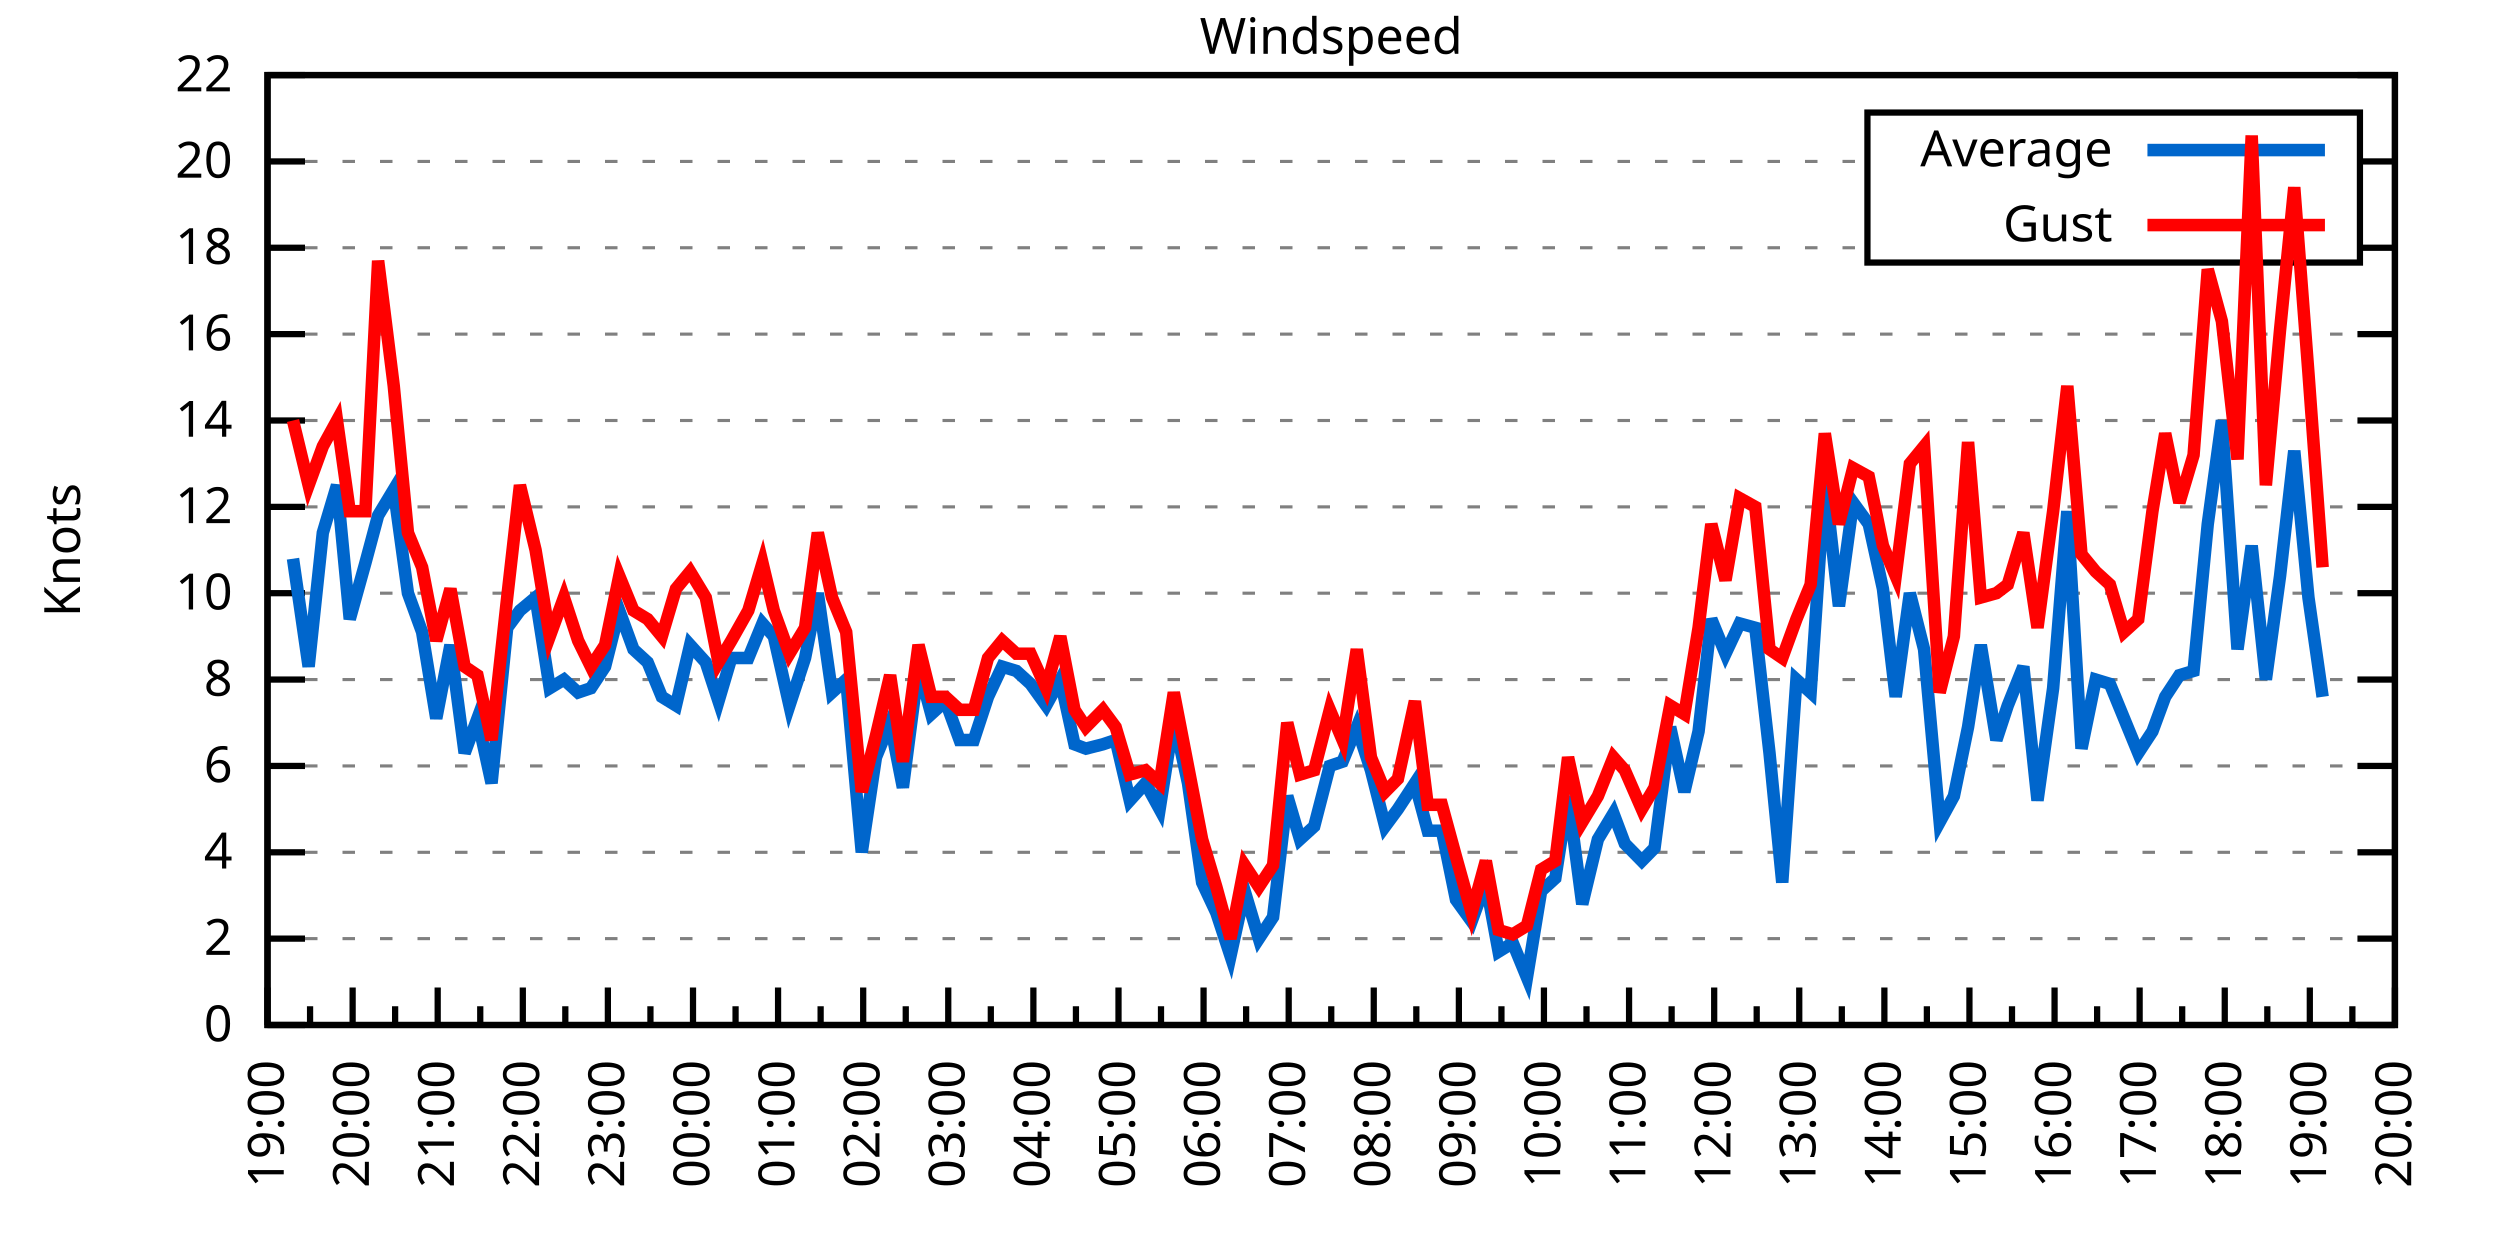
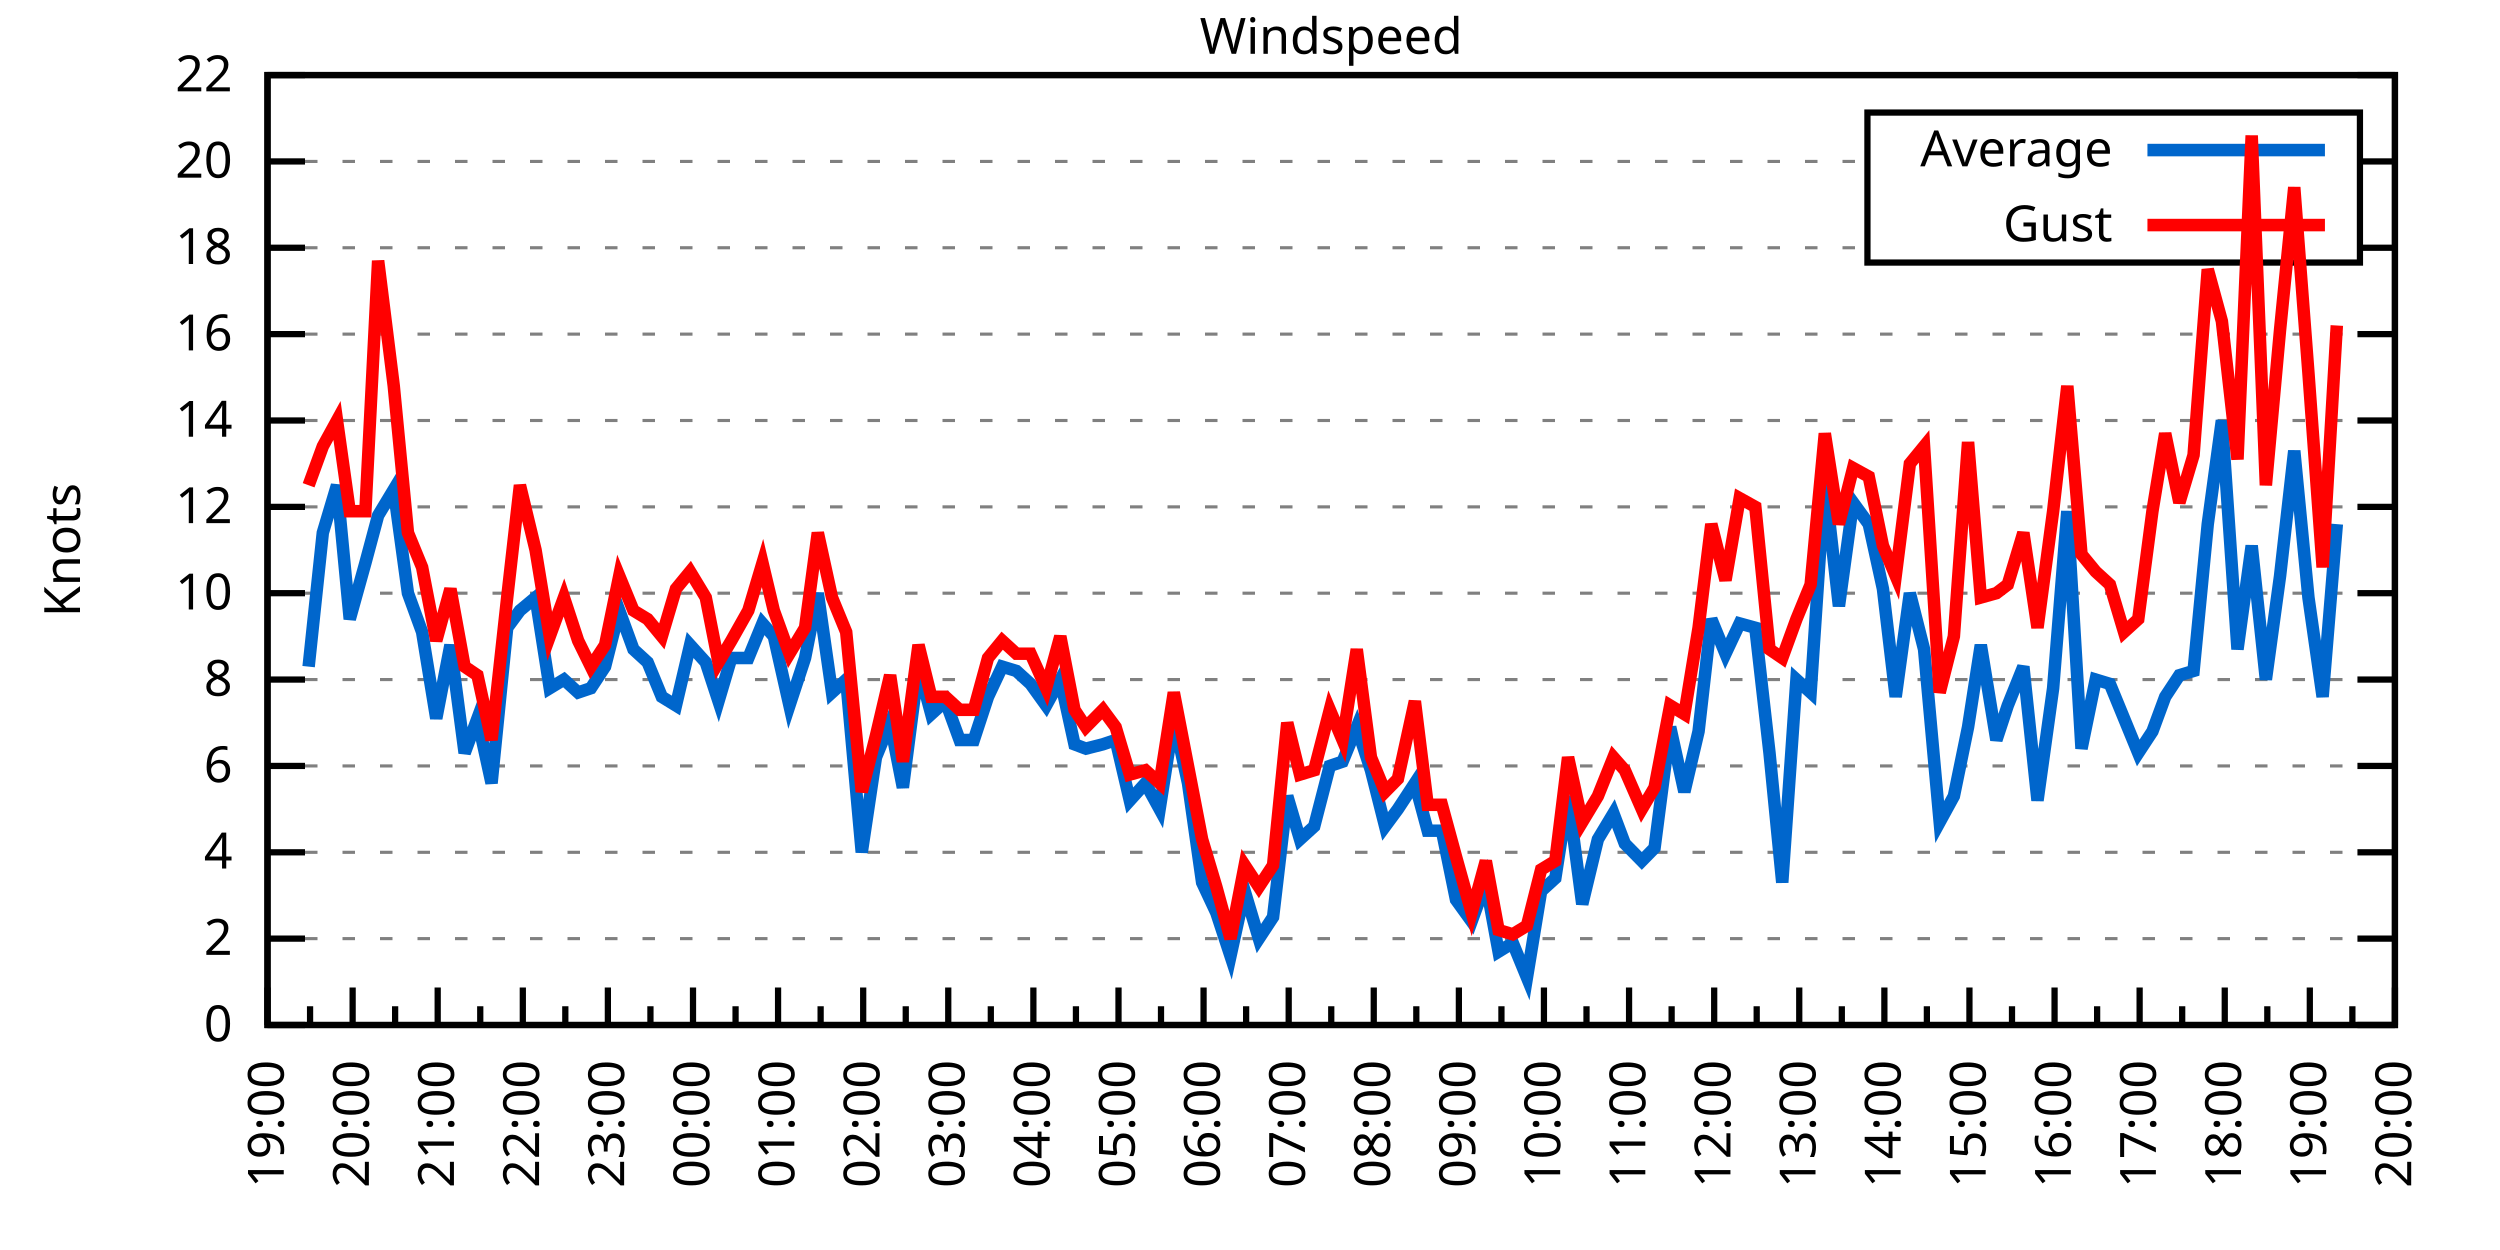
<svg xmlns="http://www.w3.org/2000/svg" xmlns:xlink="http://www.w3.org/1999/xlink" width="400" height="200" viewBox="0 0 400 200">
  <g id="gnuplot_canvas">
    <rect x="0" y="0" width="400" height="200" fill="none" />
    <defs>
      <circle id="gpDot" r="0.5" stroke-width="0.5" stroke="currentColor" />
      <path id="gpPt0" stroke-width="0.333" stroke="currentColor" d="M-1,0 h2 M0,-1 v2" />
      <path id="gpPt1" stroke-width="0.333" stroke="currentColor" d="M-1,-1 L1,1 M1,-1 L-1,1" />
      <path id="gpPt2" stroke-width="0.333" stroke="currentColor" d="M-1,0 L1,0 M0,-1 L0,1 M-1,-1 L1,1 M-1,1 L1,-1" />
      <rect id="gpPt3" stroke-width="0.333" stroke="currentColor" x="-1" y="-1" width="2" height="2" />
      <rect id="gpPt4" stroke-width="0.333" stroke="currentColor" fill="currentColor" x="-1" y="-1" width="2" height="2" />
      <circle id="gpPt5" stroke-width="0.333" stroke="currentColor" cx="0" cy="0" r="1" />
      <use xlink:href="#gpPt5" id="gpPt6" fill="currentColor" stroke="none" />
      <path id="gpPt7" stroke-width="0.333" stroke="currentColor" d="M0,-1.33 L-1.33,0.67 L1.33,0.67 z" />
      <use xlink:href="#gpPt7" id="gpPt8" fill="currentColor" stroke="none" />
      <use xlink:href="#gpPt7" id="gpPt9" stroke="currentColor" transform="rotate(180)" />
      <use xlink:href="#gpPt9" id="gpPt10" fill="currentColor" stroke="none" />
      <use xlink:href="#gpPt3" id="gpPt11" stroke="currentColor" transform="rotate(45)" />
      <use xlink:href="#gpPt11" id="gpPt12" fill="currentColor" stroke="none" />
      <path id="gpPt13" stroke-width="0.333" stroke="currentColor" d="M0,1.330 L1.265,0.411 L0.782,-1.067 L-0.782,-1.076 L-1.265,0.411 z" />
      <use xlink:href="#gpPt13" id="gpPt14" fill="currentColor" stroke="none" />
      <filter id="textbox" filterUnits="objectBoundingBox" x="0" y="0" height="1" width="1">
        <feFlood flood-color="white" flood-opacity="1" result="bgnd" />
        <feComposite in="SourceGraphic" in2="bgnd" operator="atop" />
      </filter>
      <filter id="greybox" filterUnits="objectBoundingBox" x="0" y="0" height="1" width="1">
        <feFlood flood-color="lightgrey" flood-opacity="1" result="grey" />
        <feComposite in="SourceGraphic" in2="grey" operator="atop" />
      </filter>
    </defs>
    <g fill="none" color="white" stroke="currentColor" stroke-width="1.00" stroke-linecap="butt" stroke-linejoin="miter">
</g>
    <g fill="none" color="black" stroke="currentColor" stroke-width="1.00" stroke-linecap="butt" stroke-linejoin="miter">
      <g stroke="none" shape-rendering="crispEdges">
        <polygon fill="rgb(255, 255, 255)" points="42.80,164.00 383.18,164.00 383.18,12.02 42.80,12.02 " />
      </g>
    </g>
    <g fill="none" color="black" stroke="currentColor" stroke-width="1.00" stroke-linecap="butt" stroke-linejoin="miter">
</g>
    <g fill="none" color="black" stroke="black" stroke-width="0.50" stroke-linecap="butt" stroke-linejoin="miter">
</g>
    <g fill="none" color="gray" stroke="currentColor" stroke-width="0.50" stroke-linecap="butt" stroke-linejoin="miter">
      <path stroke="gray" stroke-dasharray="2,4" class="gridline" d="M42.80,164.00 L383.19,164.00  " />
    </g>
    <g fill="none" color="gray" stroke="gray" stroke-width="1.00" stroke-linecap="butt" stroke-linejoin="miter">
</g>
    <g fill="none" color="black" stroke="currentColor" stroke-width="1.00" stroke-linecap="butt" stroke-linejoin="miter">
      <path stroke="black" d="M42.80,164.00 L48.80,164.00 M383.19,164.00 L377.19,164.00  " />
      <g transform="translate(37.20,166.60)" stroke="none" fill="black" font-family="Sans" font-size="8.00" text-anchor="end">
        <text>
          <tspan font-family="Sans"> 0</tspan>
        </text>
      </g>
    </g>
    <g fill="none" color="black" stroke="currentColor" stroke-width="1.00" stroke-linecap="butt" stroke-linejoin="miter">
</g>
    <g fill="none" color="black" stroke="black" stroke-width="0.50" stroke-linecap="butt" stroke-linejoin="miter">
</g>
    <g fill="none" color="gray" stroke="currentColor" stroke-width="0.50" stroke-linecap="butt" stroke-linejoin="miter">
      <path stroke="gray" stroke-dasharray="2,4" class="gridline" d="M42.80,150.18 L383.19,150.18  " />
    </g>
    <g fill="none" color="gray" stroke="gray" stroke-width="1.00" stroke-linecap="butt" stroke-linejoin="miter">
</g>
    <g fill="none" color="black" stroke="currentColor" stroke-width="1.00" stroke-linecap="butt" stroke-linejoin="miter">
      <path stroke="black" d="M42.80,150.18 L48.80,150.18 M383.19,150.18 L377.19,150.18  " />
      <g transform="translate(37.20,152.78)" stroke="none" fill="black" font-family="Sans" font-size="8.00" text-anchor="end">
        <text>
          <tspan font-family="Sans"> 2</tspan>
        </text>
      </g>
    </g>
    <g fill="none" color="black" stroke="currentColor" stroke-width="1.00" stroke-linecap="butt" stroke-linejoin="miter">
</g>
    <g fill="none" color="black" stroke="black" stroke-width="0.50" stroke-linecap="butt" stroke-linejoin="miter">
</g>
    <g fill="none" color="gray" stroke="currentColor" stroke-width="0.50" stroke-linecap="butt" stroke-linejoin="miter">
      <path stroke="gray" stroke-dasharray="2,4" class="gridline" d="M42.80,136.37 L383.19,136.37  " />
    </g>
    <g fill="none" color="gray" stroke="gray" stroke-width="1.00" stroke-linecap="butt" stroke-linejoin="miter">
</g>
    <g fill="none" color="black" stroke="currentColor" stroke-width="1.00" stroke-linecap="butt" stroke-linejoin="miter">
      <path stroke="black" d="M42.80,136.37 L48.80,136.37 M383.19,136.37 L377.19,136.37  " />
      <g transform="translate(37.20,138.97)" stroke="none" fill="black" font-family="Sans" font-size="8.00" text-anchor="end">
        <text>
          <tspan font-family="Sans"> 4</tspan>
        </text>
      </g>
    </g>
    <g fill="none" color="black" stroke="currentColor" stroke-width="1.00" stroke-linecap="butt" stroke-linejoin="miter">
</g>
    <g fill="none" color="black" stroke="black" stroke-width="0.50" stroke-linecap="butt" stroke-linejoin="miter">
</g>
    <g fill="none" color="gray" stroke="currentColor" stroke-width="0.50" stroke-linecap="butt" stroke-linejoin="miter">
      <path stroke="gray" stroke-dasharray="2,4" class="gridline" d="M42.80,122.55 L383.19,122.55  " />
    </g>
    <g fill="none" color="gray" stroke="gray" stroke-width="1.00" stroke-linecap="butt" stroke-linejoin="miter">
</g>
    <g fill="none" color="black" stroke="currentColor" stroke-width="1.00" stroke-linecap="butt" stroke-linejoin="miter">
      <path stroke="black" d="M42.80,122.55 L48.80,122.55 M383.19,122.55 L377.19,122.55  " />
      <g transform="translate(37.20,125.15)" stroke="none" fill="black" font-family="Sans" font-size="8.00" text-anchor="end">
        <text>
          <tspan font-family="Sans"> 6</tspan>
        </text>
      </g>
    </g>
    <g fill="none" color="black" stroke="currentColor" stroke-width="1.00" stroke-linecap="butt" stroke-linejoin="miter">
</g>
    <g fill="none" color="black" stroke="black" stroke-width="0.50" stroke-linecap="butt" stroke-linejoin="miter">
</g>
    <g fill="none" color="gray" stroke="currentColor" stroke-width="0.50" stroke-linecap="butt" stroke-linejoin="miter">
      <path stroke="gray" stroke-dasharray="2,4" class="gridline" d="M42.80,108.73 L383.19,108.73  " />
    </g>
    <g fill="none" color="gray" stroke="gray" stroke-width="1.00" stroke-linecap="butt" stroke-linejoin="miter">
</g>
    <g fill="none" color="black" stroke="currentColor" stroke-width="1.00" stroke-linecap="butt" stroke-linejoin="miter">
      <path stroke="black" d="M42.80,108.73 L48.80,108.73 M383.19,108.73 L377.19,108.73  " />
      <g transform="translate(37.20,111.33)" stroke="none" fill="black" font-family="Sans" font-size="8.00" text-anchor="end">
        <text>
          <tspan font-family="Sans"> 8</tspan>
        </text>
      </g>
    </g>
    <g fill="none" color="black" stroke="currentColor" stroke-width="1.00" stroke-linecap="butt" stroke-linejoin="miter">
</g>
    <g fill="none" color="black" stroke="black" stroke-width="0.50" stroke-linecap="butt" stroke-linejoin="miter">
</g>
    <g fill="none" color="gray" stroke="currentColor" stroke-width="0.50" stroke-linecap="butt" stroke-linejoin="miter">
      <path stroke="gray" stroke-dasharray="2,4" class="gridline" d="M42.80,94.91 L383.19,94.91  " />
    </g>
    <g fill="none" color="gray" stroke="gray" stroke-width="1.00" stroke-linecap="butt" stroke-linejoin="miter">
</g>
    <g fill="none" color="black" stroke="currentColor" stroke-width="1.00" stroke-linecap="butt" stroke-linejoin="miter">
      <path stroke="black" d="M42.80,94.91 L48.80,94.91 M383.19,94.91 L377.19,94.91  " />
      <g transform="translate(37.20,97.51)" stroke="none" fill="black" font-family="Sans" font-size="8.00" text-anchor="end">
        <text>
          <tspan font-family="Sans"> 10</tspan>
        </text>
      </g>
    </g>
    <g fill="none" color="black" stroke="currentColor" stroke-width="1.00" stroke-linecap="butt" stroke-linejoin="miter">
</g>
    <g fill="none" color="black" stroke="black" stroke-width="0.50" stroke-linecap="butt" stroke-linejoin="miter">
</g>
    <g fill="none" color="gray" stroke="currentColor" stroke-width="0.50" stroke-linecap="butt" stroke-linejoin="miter">
      <path stroke="gray" stroke-dasharray="2,4" class="gridline" d="M42.80,81.10 L383.19,81.10  " />
    </g>
    <g fill="none" color="gray" stroke="gray" stroke-width="1.00" stroke-linecap="butt" stroke-linejoin="miter">
</g>
    <g fill="none" color="black" stroke="currentColor" stroke-width="1.00" stroke-linecap="butt" stroke-linejoin="miter">
      <path stroke="black" d="M42.80,81.10 L48.80,81.10 M383.19,81.10 L377.19,81.10  " />
      <g transform="translate(37.20,83.70)" stroke="none" fill="black" font-family="Sans" font-size="8.00" text-anchor="end">
        <text>
          <tspan font-family="Sans"> 12</tspan>
        </text>
      </g>
    </g>
    <g fill="none" color="black" stroke="currentColor" stroke-width="1.00" stroke-linecap="butt" stroke-linejoin="miter">
</g>
    <g fill="none" color="black" stroke="black" stroke-width="0.50" stroke-linecap="butt" stroke-linejoin="miter">
</g>
    <g fill="none" color="gray" stroke="currentColor" stroke-width="0.50" stroke-linecap="butt" stroke-linejoin="miter">
      <path stroke="gray" stroke-dasharray="2,4" class="gridline" d="M42.80,67.28 L383.19,67.28  " />
    </g>
    <g fill="none" color="gray" stroke="gray" stroke-width="1.00" stroke-linecap="butt" stroke-linejoin="miter">
</g>
    <g fill="none" color="black" stroke="currentColor" stroke-width="1.00" stroke-linecap="butt" stroke-linejoin="miter">
      <path stroke="black" d="M42.80,67.28 L48.80,67.28 M383.19,67.28 L377.19,67.28  " />
      <g transform="translate(37.20,69.88)" stroke="none" fill="black" font-family="Sans" font-size="8.00" text-anchor="end">
        <text>
          <tspan font-family="Sans"> 14</tspan>
        </text>
      </g>
    </g>
    <g fill="none" color="black" stroke="currentColor" stroke-width="1.00" stroke-linecap="butt" stroke-linejoin="miter">
</g>
    <g fill="none" color="black" stroke="black" stroke-width="0.50" stroke-linecap="butt" stroke-linejoin="miter">
</g>
    <g fill="none" color="gray" stroke="currentColor" stroke-width="0.50" stroke-linecap="butt" stroke-linejoin="miter">
      <path stroke="gray" stroke-dasharray="2,4" class="gridline" d="M42.80,53.46 L383.19,53.46  " />
    </g>
    <g fill="none" color="gray" stroke="gray" stroke-width="1.00" stroke-linecap="butt" stroke-linejoin="miter">
</g>
    <g fill="none" color="black" stroke="currentColor" stroke-width="1.00" stroke-linecap="butt" stroke-linejoin="miter">
      <path stroke="black" d="M42.80,53.46 L48.80,53.46 M383.19,53.46 L377.19,53.46  " />
      <g transform="translate(37.20,56.06)" stroke="none" fill="black" font-family="Sans" font-size="8.00" text-anchor="end">
        <text>
          <tspan font-family="Sans"> 16</tspan>
        </text>
      </g>
    </g>
    <g fill="none" color="black" stroke="currentColor" stroke-width="1.00" stroke-linecap="butt" stroke-linejoin="miter">
</g>
    <g fill="none" color="black" stroke="black" stroke-width="0.50" stroke-linecap="butt" stroke-linejoin="miter">
</g>
    <g fill="none" color="gray" stroke="currentColor" stroke-width="0.50" stroke-linecap="butt" stroke-linejoin="miter">
      <path stroke="gray" stroke-dasharray="2,4" class="gridline" d="M42.80,39.64 L298.79,39.64 M377.59,39.64 L383.19,39.64  " />
    </g>
    <g fill="none" color="gray" stroke="gray" stroke-width="1.00" stroke-linecap="butt" stroke-linejoin="miter">
</g>
    <g fill="none" color="black" stroke="currentColor" stroke-width="1.00" stroke-linecap="butt" stroke-linejoin="miter">
      <path stroke="black" d="M42.80,39.64 L48.80,39.64 M383.19,39.64 L377.19,39.64  " />
      <g transform="translate(37.20,42.24)" stroke="none" fill="black" font-family="Sans" font-size="8.00" text-anchor="end">
        <text>
          <tspan font-family="Sans"> 18</tspan>
        </text>
      </g>
    </g>
    <g fill="none" color="black" stroke="currentColor" stroke-width="1.00" stroke-linecap="butt" stroke-linejoin="miter">
</g>
    <g fill="none" color="black" stroke="black" stroke-width="0.50" stroke-linecap="butt" stroke-linejoin="miter">
</g>
    <g fill="none" color="gray" stroke="currentColor" stroke-width="0.50" stroke-linecap="butt" stroke-linejoin="miter">
      <path stroke="gray" stroke-dasharray="2,4" class="gridline" d="M42.80,25.83 L298.79,25.83 M377.59,25.83 L383.19,25.83  " />
    </g>
    <g fill="none" color="gray" stroke="gray" stroke-width="1.00" stroke-linecap="butt" stroke-linejoin="miter">
</g>
    <g fill="none" color="black" stroke="currentColor" stroke-width="1.00" stroke-linecap="butt" stroke-linejoin="miter">
      <path stroke="black" d="M42.80,25.83 L48.80,25.83 M383.19,25.83 L377.19,25.83  " />
      <g transform="translate(37.20,28.43)" stroke="none" fill="black" font-family="Sans" font-size="8.00" text-anchor="end">
        <text>
          <tspan font-family="Sans"> 20</tspan>
        </text>
      </g>
    </g>
    <g fill="none" color="black" stroke="currentColor" stroke-width="1.00" stroke-linecap="butt" stroke-linejoin="miter">
</g>
    <g fill="none" color="black" stroke="black" stroke-width="0.50" stroke-linecap="butt" stroke-linejoin="miter">
</g>
    <g fill="none" color="gray" stroke="currentColor" stroke-width="0.50" stroke-linecap="butt" stroke-linejoin="miter">
      <path stroke="gray" stroke-dasharray="2,4" class="gridline" d="M42.80,12.01 L383.19,12.01  " />
    </g>
    <g fill="none" color="gray" stroke="gray" stroke-width="1.00" stroke-linecap="butt" stroke-linejoin="miter">
</g>
    <g fill="none" color="black" stroke="currentColor" stroke-width="1.00" stroke-linecap="butt" stroke-linejoin="miter">
      <path stroke="black" d="M42.80,12.01 L48.80,12.01 M383.19,12.01 L377.19,12.01  " />
      <g transform="translate(37.20,14.61)" stroke="none" fill="black" font-family="Sans" font-size="8.00" text-anchor="end">
        <text>
          <tspan font-family="Sans"> 22</tspan>
        </text>
      </g>
    </g>
    <g fill="none" color="black" stroke="currentColor" stroke-width="1.00" stroke-linecap="butt" stroke-linejoin="miter">
      <path stroke="black" d="M42.80,164.00 L42.80,158.00  " />
      <g transform="translate(45.40,169.60) rotate(270)" stroke="none" fill="black" font-family="Sans" font-size="8.00" text-anchor="end">
        <text>
          <tspan font-family="Sans">19:00</tspan>
        </text>
      </g>
    </g>
    <g fill="none" color="black" stroke="currentColor" stroke-width="1.00" stroke-linecap="butt" stroke-linejoin="miter">
      <path stroke="black" d="M49.61,164.00 L49.61,161.00 M56.42,164.00 L56.42,158.00  " />
      <g transform="translate(59.02,169.60) rotate(270)" stroke="none" fill="black" font-family="Sans" font-size="8.00" text-anchor="end">
        <text>
          <tspan font-family="Sans">20:00</tspan>
        </text>
      </g>
    </g>
    <g fill="none" color="black" stroke="currentColor" stroke-width="1.00" stroke-linecap="butt" stroke-linejoin="miter">
      <path stroke="black" d="M63.22,164.00 L63.22,161.00 M70.03,164.00 L70.03,158.00  " />
      <g transform="translate(72.63,169.60) rotate(270)" stroke="none" fill="black" font-family="Sans" font-size="8.00" text-anchor="end">
        <text>
          <tspan font-family="Sans">21:00</tspan>
        </text>
      </g>
    </g>
    <g fill="none" color="black" stroke="currentColor" stroke-width="1.00" stroke-linecap="butt" stroke-linejoin="miter">
      <path stroke="black" d="M76.84,164.00 L76.84,161.00 M83.65,164.00 L83.65,158.00  " />
      <g transform="translate(86.25,169.60) rotate(270)" stroke="none" fill="black" font-family="Sans" font-size="8.00" text-anchor="end">
        <text>
          <tspan font-family="Sans">22:00</tspan>
        </text>
      </g>
    </g>
    <g fill="none" color="black" stroke="currentColor" stroke-width="1.00" stroke-linecap="butt" stroke-linejoin="miter">
      <path stroke="black" d="M90.45,164.00 L90.45,161.00 M97.26,164.00 L97.26,158.00  " />
      <g transform="translate(99.86,169.60) rotate(270)" stroke="none" fill="black" font-family="Sans" font-size="8.00" text-anchor="end">
        <text>
          <tspan font-family="Sans">23:00</tspan>
        </text>
      </g>
    </g>
    <g fill="none" color="black" stroke="currentColor" stroke-width="1.00" stroke-linecap="butt" stroke-linejoin="miter">
      <path stroke="black" d="M104.07,164.00 L104.07,161.00 M110.88,164.00 L110.88,158.00  " />
      <g transform="translate(113.48,169.60) rotate(270)" stroke="none" fill="black" font-family="Sans" font-size="8.00" text-anchor="end">
        <text>
          <tspan font-family="Sans">00:00</tspan>
        </text>
      </g>
    </g>
    <g fill="none" color="black" stroke="currentColor" stroke-width="1.00" stroke-linecap="butt" stroke-linejoin="miter">
      <path stroke="black" d="M117.69,164.00 L117.69,161.00 M124.49,164.00 L124.49,158.00  " />
      <g transform="translate(127.09,169.60) rotate(270)" stroke="none" fill="black" font-family="Sans" font-size="8.00" text-anchor="end">
        <text>
          <tspan font-family="Sans">01:00</tspan>
        </text>
      </g>
    </g>
    <g fill="none" color="black" stroke="currentColor" stroke-width="1.00" stroke-linecap="butt" stroke-linejoin="miter">
      <path stroke="black" d="M131.30,164.00 L131.30,161.00 M138.11,164.00 L138.11,158.00  " />
      <g transform="translate(140.71,169.60) rotate(270)" stroke="none" fill="black" font-family="Sans" font-size="8.00" text-anchor="end">
        <text>
          <tspan font-family="Sans">02:00</tspan>
        </text>
      </g>
    </g>
    <g fill="none" color="black" stroke="currentColor" stroke-width="1.00" stroke-linecap="butt" stroke-linejoin="miter">
      <path stroke="black" d="M144.92,164.00 L144.92,161.00 M151.72,164.00 L151.72,158.00  " />
      <g transform="translate(154.32,169.60) rotate(270)" stroke="none" fill="black" font-family="Sans" font-size="8.00" text-anchor="end">
        <text>
          <tspan font-family="Sans">03:00</tspan>
        </text>
      </g>
    </g>
    <g fill="none" color="black" stroke="currentColor" stroke-width="1.00" stroke-linecap="butt" stroke-linejoin="miter">
      <path stroke="black" d="M158.53,164.00 L158.53,161.00 M165.34,164.00 L165.34,158.00  " />
      <g transform="translate(167.94,169.60) rotate(270)" stroke="none" fill="black" font-family="Sans" font-size="8.00" text-anchor="end">
        <text>
          <tspan font-family="Sans">04:00</tspan>
        </text>
      </g>
    </g>
    <g fill="none" color="black" stroke="currentColor" stroke-width="1.00" stroke-linecap="butt" stroke-linejoin="miter">
      <path stroke="black" d="M172.15,164.00 L172.15,161.00 M178.96,164.00 L178.96,158.00  " />
      <g transform="translate(181.56,169.60) rotate(270)" stroke="none" fill="black" font-family="Sans" font-size="8.00" text-anchor="end">
        <text>
          <tspan font-family="Sans">05:00</tspan>
        </text>
      </g>
    </g>
    <g fill="none" color="black" stroke="currentColor" stroke-width="1.00" stroke-linecap="butt" stroke-linejoin="miter">
      <path stroke="black" d="M185.76,164.00 L185.76,161.00 M192.57,164.00 L192.57,158.00  " />
      <g transform="translate(195.17,169.60) rotate(270)" stroke="none" fill="black" font-family="Sans" font-size="8.00" text-anchor="end">
        <text>
          <tspan font-family="Sans">06:00</tspan>
        </text>
      </g>
    </g>
    <g fill="none" color="black" stroke="currentColor" stroke-width="1.00" stroke-linecap="butt" stroke-linejoin="miter">
      <path stroke="black" d="M199.38,164.00 L199.38,161.00 M206.19,164.00 L206.19,158.00  " />
      <g transform="translate(208.79,169.60) rotate(270)" stroke="none" fill="black" font-family="Sans" font-size="8.00" text-anchor="end">
        <text>
          <tspan font-family="Sans">07:00</tspan>
        </text>
      </g>
    </g>
    <g fill="none" color="black" stroke="currentColor" stroke-width="1.00" stroke-linecap="butt" stroke-linejoin="miter">
      <path stroke="black" d="M213.00,164.00 L213.00,161.00 M219.80,164.00 L219.80,158.00  " />
      <g transform="translate(222.40,169.60) rotate(270)" stroke="none" fill="black" font-family="Sans" font-size="8.00" text-anchor="end">
        <text>
          <tspan font-family="Sans">08:00</tspan>
        </text>
      </g>
    </g>
    <g fill="none" color="black" stroke="currentColor" stroke-width="1.00" stroke-linecap="butt" stroke-linejoin="miter">
      <path stroke="black" d="M226.61,164.00 L226.61,161.00 M233.42,164.00 L233.42,158.00  " />
      <g transform="translate(236.02,169.60) rotate(270)" stroke="none" fill="black" font-family="Sans" font-size="8.00" text-anchor="end">
        <text>
          <tspan font-family="Sans">09:00</tspan>
        </text>
      </g>
    </g>
    <g fill="none" color="black" stroke="currentColor" stroke-width="1.00" stroke-linecap="butt" stroke-linejoin="miter">
      <path stroke="black" d="M240.23,164.00 L240.23,161.00 M247.03,164.00 L247.03,158.00  " />
      <g transform="translate(249.63,169.60) rotate(270)" stroke="none" fill="black" font-family="Sans" font-size="8.00" text-anchor="end">
        <text>
          <tspan font-family="Sans">10:00</tspan>
        </text>
      </g>
    </g>
    <g fill="none" color="black" stroke="currentColor" stroke-width="1.00" stroke-linecap="butt" stroke-linejoin="miter">
      <path stroke="black" d="M253.84,164.00 L253.84,161.00 M260.65,164.00 L260.65,158.00  " />
      <g transform="translate(263.25,169.60) rotate(270)" stroke="none" fill="black" font-family="Sans" font-size="8.00" text-anchor="end">
        <text>
          <tspan font-family="Sans">11:00</tspan>
        </text>
      </g>
    </g>
    <g fill="none" color="black" stroke="currentColor" stroke-width="1.00" stroke-linecap="butt" stroke-linejoin="miter">
      <path stroke="black" d="M267.46,164.00 L267.46,161.00 M274.27,164.00 L274.27,158.00  " />
      <g transform="translate(276.87,169.60) rotate(270)" stroke="none" fill="black" font-family="Sans" font-size="8.00" text-anchor="end">
        <text>
          <tspan font-family="Sans">12:00</tspan>
        </text>
      </g>
    </g>
    <g fill="none" color="black" stroke="currentColor" stroke-width="1.00" stroke-linecap="butt" stroke-linejoin="miter">
      <path stroke="black" d="M281.07,164.00 L281.07,161.00 M287.88,164.00 L287.88,158.00  " />
      <g transform="translate(290.48,169.60) rotate(270)" stroke="none" fill="black" font-family="Sans" font-size="8.00" text-anchor="end">
        <text>
          <tspan font-family="Sans">13:00</tspan>
        </text>
      </g>
    </g>
    <g fill="none" color="black" stroke="currentColor" stroke-width="1.00" stroke-linecap="butt" stroke-linejoin="miter">
      <path stroke="black" d="M294.69,164.00 L294.69,161.00 M301.50,164.00 L301.50,158.00  " />
      <g transform="translate(304.10,169.60) rotate(270)" stroke="none" fill="black" font-family="Sans" font-size="8.00" text-anchor="end">
        <text>
          <tspan font-family="Sans">14:00</tspan>
        </text>
      </g>
    </g>
    <g fill="none" color="black" stroke="currentColor" stroke-width="1.00" stroke-linecap="butt" stroke-linejoin="miter">
      <path stroke="black" d="M308.30,164.00 L308.30,161.00 M315.11,164.00 L315.11,158.00  " />
      <g transform="translate(317.71,169.60) rotate(270)" stroke="none" fill="black" font-family="Sans" font-size="8.00" text-anchor="end">
        <text>
          <tspan font-family="Sans">15:00</tspan>
        </text>
      </g>
    </g>
    <g fill="none" color="black" stroke="currentColor" stroke-width="1.00" stroke-linecap="butt" stroke-linejoin="miter">
      <path stroke="black" d="M321.92,164.00 L321.92,161.00 M328.73,164.00 L328.73,158.00  " />
      <g transform="translate(331.33,169.60) rotate(270)" stroke="none" fill="black" font-family="Sans" font-size="8.00" text-anchor="end">
        <text>
          <tspan font-family="Sans">16:00</tspan>
        </text>
      </g>
    </g>
    <g fill="none" color="black" stroke="currentColor" stroke-width="1.00" stroke-linecap="butt" stroke-linejoin="miter">
      <path stroke="black" d="M335.54,164.00 L335.54,161.00 M342.34,164.00 L342.34,158.00  " />
      <g transform="translate(344.94,169.60) rotate(270)" stroke="none" fill="black" font-family="Sans" font-size="8.00" text-anchor="end">
        <text>
          <tspan font-family="Sans">17:00</tspan>
        </text>
      </g>
    </g>
    <g fill="none" color="black" stroke="currentColor" stroke-width="1.00" stroke-linecap="butt" stroke-linejoin="miter">
      <path stroke="black" d="M349.15,164.00 L349.15,161.00 M355.96,164.00 L355.96,158.00  " />
      <g transform="translate(358.56,169.60) rotate(270)" stroke="none" fill="black" font-family="Sans" font-size="8.00" text-anchor="end">
        <text>
          <tspan font-family="Sans">18:00</tspan>
        </text>
      </g>
    </g>
    <g fill="none" color="black" stroke="currentColor" stroke-width="1.00" stroke-linecap="butt" stroke-linejoin="miter">
      <path stroke="black" d="M362.77,164.00 L362.77,161.00 M369.57,164.00 L369.57,158.00  " />
      <g transform="translate(372.17,169.60) rotate(270)" stroke="none" fill="black" font-family="Sans" font-size="8.00" text-anchor="end">
        <text>
          <tspan font-family="Sans">19:00</tspan>
        </text>
      </g>
    </g>
    <g fill="none" color="black" stroke="currentColor" stroke-width="1.00" stroke-linecap="butt" stroke-linejoin="miter">
      <path stroke="black" d="M376.38,164.00 L376.38,161.00 M383.19,164.00 L383.19,158.00  " />
      <g transform="translate(385.79,169.60) rotate(270)" stroke="none" fill="black" font-family="Sans" font-size="8.00" text-anchor="end">
        <text>
          <tspan font-family="Sans">20:00</tspan>
        </text>
      </g>
    </g>
    <g fill="none" color="black" stroke="currentColor" stroke-width="1.00" stroke-linecap="butt" stroke-linejoin="miter">
</g>
    <g fill="none" color="black" stroke="currentColor" stroke-width="1.00" stroke-linecap="butt" stroke-linejoin="miter">
      <path stroke="black" d="M42.80,12.01 L42.80,164.00 L383.19,164.00 L383.19,12.01 L42.80,12.01 Z  " />
    </g>
    <g fill="none" color="black" stroke="currentColor" stroke-width="1.00" stroke-linecap="butt" stroke-linejoin="miter">
      <g transform="translate(12.80,88.01) rotate(270)" stroke="none" fill="black" font-family="Sans" font-size="8.00" text-anchor="middle">
        <text>
          <tspan font-family="Sans">Knots</tspan>
        </text>
      </g>
    </g>
    <g fill="none" color="black" stroke="currentColor" stroke-width="1.00" stroke-linecap="butt" stroke-linejoin="miter">
</g>
    <g fill="none" color="black" stroke="currentColor" stroke-width="1.00" stroke-linecap="butt" stroke-linejoin="miter">
      <path stroke="black" d="M298.79,42.01 L298.79,18.01 L377.59,18.01 L377.59,42.01 L298.79,42.01 Z  " />
    </g>
    <g id="Windspeed_plot_1">
      <g fill="none" color="white" stroke="black" stroke-width="2.00" stroke-linecap="butt" stroke-linejoin="miter">
</g>
      <g fill="none" color="black" stroke="currentColor" stroke-width="2.00" stroke-linecap="butt" stroke-linejoin="miter">
        <g transform="translate(337.99,26.61)" stroke="none" fill="black" font-family="Sans" font-size="8.00" text-anchor="end">
          <text>
            <tspan font-family="Sans">Average</tspan>
          </text>
        </g>
      </g>
      <g fill="none" color="black" stroke="currentColor" stroke-width="2.00" stroke-linecap="butt" stroke-linejoin="miter">
-         <path stroke="rgb(  0, 102, 204)" d="M343.59,24.01 L371.99,24.01 M46.88,89.39 L49.38,106.66 L51.65,85.24 L53.92,77.64 L55.96,99.06 L58.46,90.08   L60.50,82.48 L63.00,78.33 L65.27,94.91 L67.54,101.13 L69.80,114.95 L72.07,103.20 L74.34,120.48 L76.39,114.95   L78.65,125.31 L81.15,100.44 L83.19,97.68 L85.69,95.60 L87.96,110.11 L90.23,108.73 L92.50,110.80 L94.54,110.11   L96.81,106.66 L99.08,97.68 L101.35,103.89 L103.62,105.97 L105.89,111.49 L108.15,112.88 L110.42,103.20 L112.92,105.97   L114.96,112.19 L117.01,105.28 L119.73,105.28 L122.00,99.75 L123.81,101.82 L126.31,112.88 L128.81,105.28 L130.85,94.91   L133.12,110.80 L135.39,108.73 L137.88,136.37 L140.15,121.17 L142.42,115.64 L144.46,126.00 L146.96,106.66 L149.00,114.26   L151.27,112.19 L153.54,118.40 L155.81,118.40 L158.08,111.49 L160.35,106.66 L162.62,107.35 L164.89,109.42 L167.38,112.88   L169.65,108.73 L171.92,119.09 L173.74,119.78 L176.46,119.09 L178.50,118.40 L180.77,128.08 L183.27,125.31 L185.54,129.46   L187.81,114.95 L190.08,125.31 L192.34,141.20 L194.61,146.04 L196.88,152.95 L199.15,142.58 L201.42,150.18 L203.69,146.73   L205.96,127.38 L208.00,134.29 L210.27,132.22 L212.77,122.55 L214.81,121.86 L217.08,116.33 L219.35,123.24 L221.62,132.22   L223.66,129.46 L226.38,125.31 L228.43,132.91 L230.70,132.91 L232.96,143.96 L235.46,147.42 L237.73,141.20 L239.77,152.26   L242.04,150.87 L244.31,156.40 L246.58,142.58 L248.85,140.51 L250.89,127.38 L253.16,144.66 L255.66,134.29 L258.15,130.15   L259.97,134.98 L262.69,137.75 L264.73,135.67 L267.23,116.33 L269.50,126.69 L271.77,117.02 L273.81,99.06 L276.08,104.59   L278.35,99.75 L280.85,100.44 L283.12,120.48 L285.16,141.20 L287.43,108.73 L289.70,110.80 L291.97,76.95 L294.23,96.99   L296.50,80.41 L299.00,83.86 L301.27,94.22 L303.31,111.49 L305.58,94.91 L307.85,103.89 L310.35,131.53 L312.62,127.38   L314.89,116.33 L316.93,103.20 L319.42,118.40 L321.24,112.88 L323.74,106.66 L326.00,128.08 L328.50,110.11 L330.77,81.79   L333.04,119.78 L335.31,108.73 L337.58,109.42 L339.85,114.95 L342.12,120.48 L344.39,117.02 L346.43,111.49 L348.70,108.04   L350.97,107.35 L353.24,83.86 L355.50,67.28 L358.00,103.89 L360.27,87.31 L362.54,108.73 L364.81,92.15 L367.08,72.12   L369.35,95.60 L371.62,111.49  " />
+         <path stroke="rgb(  0, 102, 204)" d="M343.59,24.01 L371.99,24.01 M49.38,106.66 L51.65,85.24 L53.92,77.64 L55.96,99.06 L58.46,90.08 L60.50,82.48   L63.00,78.33 L65.27,94.91 L67.54,101.13 L69.80,114.95 L72.07,103.20 L74.34,120.48 L76.39,114.95 L78.65,125.31   L81.15,100.44 L83.19,97.68 L85.69,95.60 L87.96,110.11 L90.23,108.73 L92.50,110.80 L94.54,110.11 L96.81,106.66   L99.08,97.68 L101.35,103.89 L103.62,105.97 L105.89,111.49 L108.15,112.88 L110.42,103.20 L112.92,105.97 L114.96,112.19   L117.01,105.28 L119.73,105.28 L122.00,99.75 L123.81,101.82 L126.31,112.88 L128.81,105.28 L130.85,94.91 L133.12,110.80   L135.39,108.73 L137.88,136.37 L140.15,121.17 L142.42,115.64 L144.46,126.00 L146.96,106.66 L149.00,114.26 L151.27,112.19   L153.54,118.40 L155.81,118.40 L158.08,111.49 L160.35,106.66 L162.62,107.35 L164.89,109.42 L167.38,112.88 L169.65,108.73   L171.92,119.09 L173.74,119.78 L176.46,119.09 L178.50,118.40 L180.77,128.08 L183.27,125.31 L185.54,129.46 L187.81,114.95   L190.08,125.31 L192.34,141.20 L194.61,146.04 L196.88,152.95 L199.15,142.58 L201.42,150.18 L203.69,146.73 L205.96,127.38   L208.00,134.29 L210.27,132.22 L212.77,122.55 L214.81,121.86 L217.08,116.33 L219.35,123.24 L221.62,132.22 L223.66,129.46   L226.38,125.31 L228.43,132.91 L230.70,132.91 L232.96,143.96 L235.46,147.42 L237.73,141.20 L239.77,152.26 L242.04,150.87   L244.31,156.40 L246.58,142.58 L248.85,140.51 L250.89,127.38 L253.16,144.66 L255.66,134.29 L258.15,130.15 L259.97,134.98   L262.69,137.75 L264.73,135.67 L267.23,116.33 L269.50,126.69 L271.77,117.02 L273.81,99.06 L276.08,104.59 L278.35,99.75   L280.85,100.44 L283.12,120.48 L285.16,141.20 L287.43,108.73 L289.70,110.80 L291.97,76.95 L294.23,96.99 L296.50,80.41   L299.00,83.86 L301.27,94.22 L303.31,111.49 L305.58,94.91 L307.85,103.89 L310.35,131.53 L312.62,127.38 L314.89,116.33   L316.93,103.20 L319.42,118.40 L321.24,112.88 L323.74,106.66 L326.00,128.08 L328.50,110.11 L330.77,81.79 L333.04,119.78   L335.31,108.73 L337.58,109.42 L339.85,114.95 L342.12,120.48 L344.39,117.02 L346.43,111.49 L348.70,108.04 L350.97,107.35   L353.24,83.86 L355.50,67.28 L358.00,103.89 L360.27,87.31 L362.54,108.73 L364.81,92.15 L367.08,72.12 L369.35,95.60   L371.62,111.49 L373.89,83.86  " />
      </g>
    </g>
    <g id="Windspeed_plot_2">
      <g fill="none" color="black" stroke="currentColor" stroke-width="2.00" stroke-linecap="butt" stroke-linejoin="miter">
        <g transform="translate(337.99,38.61)" stroke="none" fill="black" font-family="Sans" font-size="8.00" text-anchor="end">
          <text>
            <tspan font-family="Sans">Gust</tspan>
          </text>
        </g>
      </g>
      <g fill="none" color="black" stroke="currentColor" stroke-width="2.00" stroke-linecap="butt" stroke-linejoin="miter">
-         <path stroke="rgb(255,   0,   0)" d="M343.59,36.01 L371.99,36.01 M46.88,67.28 L49.38,77.64 L51.65,71.42 L53.92,67.28 L55.96,81.79 L58.46,81.79   L60.50,41.72 L63.00,61.75 L65.27,85.24 L67.54,90.77 L69.80,102.51 L72.07,94.22 L74.34,106.66 L76.39,108.04   L78.65,118.40 L81.15,95.60 L83.19,77.64 L85.69,88.00 L87.96,101.82 L90.23,95.60 L92.50,102.51 L94.54,106.66   L96.81,103.20 L99.08,92.15 L101.35,97.68 L103.62,99.06 L105.89,101.82 L108.15,94.22 L110.42,91.46 L112.92,95.60   L114.96,105.97 L117.01,102.51 L119.73,97.68 L122.00,90.08 L123.81,97.68 L126.31,104.59 L128.81,100.44 L130.85,85.24   L133.12,95.60 L135.39,101.13 L137.88,126.69 L140.15,117.71 L142.42,108.04 L144.46,121.86 L146.96,103.20 L149.00,111.49   L151.27,111.49 L153.54,113.57 L155.81,113.57 L158.08,105.28 L160.35,102.51 L162.62,104.59 L164.89,104.59 L167.38,110.11   L169.65,101.82 L171.92,113.57 L173.74,116.33 L176.46,113.57 L178.50,116.33 L180.77,123.93 L183.27,123.24 L185.54,125.31   L187.81,110.80 L190.08,122.55 L192.34,134.29 L194.61,141.89 L196.88,150.18 L199.15,138.44 L201.42,141.89 L203.69,138.44   L205.96,115.64 L208.00,123.93 L210.27,123.24 L212.77,113.57 L214.81,118.40 L217.08,103.89 L219.35,121.17 L221.62,126.69   L223.66,124.62 L226.38,112.19 L228.43,128.77 L230.70,128.77 L232.96,137.06 L235.46,146.04 L237.73,137.75 L239.77,148.80   L242.04,149.49 L244.31,148.11 L246.58,139.13 L248.85,137.75 L250.89,121.17 L253.16,131.53 L255.66,127.38 L258.15,121.17   L259.97,123.24 L262.69,129.46 L264.73,126.00 L267.23,112.88 L269.50,114.26 L271.77,100.44 L273.81,83.86 L276.08,92.84   L278.35,79.71 L280.85,81.10 L283.12,103.89 L285.16,105.28 L287.43,99.06 L289.70,93.53 L291.97,69.35 L294.23,83.86   L296.50,74.88 L299.00,76.26 L301.27,87.31 L303.31,92.15 L305.58,74.19 L307.85,71.42 L310.35,110.80 L312.62,101.82   L314.89,70.73 L316.93,95.60 L319.42,94.91 L321.24,93.53 L323.74,85.24 L326.00,100.44 L328.50,81.79 L330.77,61.75   L333.04,88.70 L335.31,91.46 L337.58,93.53 L339.85,101.13 L342.12,99.06 L344.39,81.79 L346.43,69.35 L348.70,80.41   L350.97,72.81 L353.24,43.10 L355.50,51.39 L358.00,73.50 L360.27,21.68 L362.54,77.64 L364.81,52.77 L367.08,29.97   L369.35,59.68 L371.62,90.77  " />
+         <path stroke="rgb(255,   0,   0)" d="M343.59,36.01 L371.99,36.01 M49.38,77.64 L51.65,71.42 L53.92,67.28 L55.96,81.79 L58.46,81.79 L60.50,41.72   L63.00,61.75 L65.27,85.24 L67.54,90.77 L69.80,102.51 L72.07,94.22 L74.34,106.66 L76.39,108.04 L78.65,118.40   L81.15,95.60 L83.19,77.64 L85.69,88.00 L87.96,101.82 L90.23,95.60 L92.50,102.51 L94.54,106.66 L96.81,103.20   L99.08,92.15 L101.35,97.68 L103.62,99.06 L105.89,101.82 L108.15,94.22 L110.42,91.46 L112.92,95.60 L114.96,105.97   L117.01,102.51 L119.73,97.68 L122.00,90.08 L123.81,97.68 L126.31,104.59 L128.81,100.44 L130.85,85.24 L133.12,95.60   L135.39,101.13 L137.88,126.69 L140.15,117.71 L142.42,108.04 L144.46,121.86 L146.96,103.20 L149.00,111.49 L151.27,111.49   L153.54,113.57 L155.81,113.57 L158.08,105.28 L160.35,102.51 L162.62,104.59 L164.89,104.59 L167.38,110.11 L169.65,101.82   L171.92,113.57 L173.74,116.33 L176.46,113.57 L178.50,116.33 L180.77,123.93 L183.27,123.24 L185.54,125.31 L187.81,110.80   L190.08,122.55 L192.34,134.29 L194.61,141.89 L196.88,150.18 L199.15,138.44 L201.42,141.89 L203.69,138.44 L205.96,115.64   L208.00,123.93 L210.27,123.24 L212.77,113.57 L214.81,118.40 L217.08,103.89 L219.35,121.17 L221.62,126.69 L223.66,124.62   L226.38,112.19 L228.43,128.77 L230.70,128.77 L232.96,137.06 L235.46,146.04 L237.73,137.75 L239.77,148.80 L242.04,149.49   L244.31,148.11 L246.58,139.13 L248.85,137.75 L250.89,121.17 L253.16,131.53 L255.66,127.38 L258.15,121.17 L259.97,123.24   L262.69,129.46 L264.73,126.00 L267.23,112.88 L269.50,114.26 L271.77,100.44 L273.81,83.86 L276.08,92.84 L278.35,79.71   L280.85,81.10 L283.12,103.89 L285.16,105.28 L287.43,99.06 L289.70,93.53 L291.97,69.35 L294.23,83.86 L296.50,74.88   L299.00,76.26 L301.27,87.31 L303.31,92.15 L305.58,74.19 L307.85,71.42 L310.35,110.80 L312.62,101.82 L314.89,70.73   L316.93,95.60 L319.42,94.91 L321.24,93.53 L323.74,85.24 L326.00,100.44 L328.50,81.79 L330.77,61.75 L333.04,88.70   L335.31,91.46 L337.58,93.53 L339.85,101.13 L342.12,99.06 L344.39,81.79 L346.43,69.35 L348.70,80.41 L350.97,72.81   L353.24,43.10 L355.50,51.39 L358.00,73.50 L360.27,21.68 L362.54,77.64 L364.81,52.77 L367.08,29.97 L369.35,59.68   L371.62,90.77 L373.89,52.08  " />
      </g>
    </g>
    <g fill="none" color="black" stroke="currentColor" stroke-width="2.00" stroke-linecap="butt" stroke-linejoin="miter">
</g>
    <g fill="none" color="black" stroke="black" stroke-width="1.00" stroke-linecap="butt" stroke-linejoin="miter">
</g>
    <g fill="none" color="black" stroke="currentColor" stroke-width="1.00" stroke-linecap="butt" stroke-linejoin="miter">
      <path stroke="black" d="M42.80,12.01 L42.80,164.00 L383.19,164.00 L383.19,12.01 L42.80,12.01 Z  " />
    </g>
    <g fill="none" color="black" stroke="currentColor" stroke-width="1.00" stroke-linecap="butt" stroke-linejoin="miter">
      <g transform="translate(212.99,8.61)" stroke="none" fill="black" font-family="Sans" font-size="8.00" text-anchor="middle">
        <text>
          <tspan font-family="Sans">Windspeed</tspan>
        </text>
      </g>
    </g>
    <g fill="none" color="black" stroke="currentColor" stroke-width="1.00" stroke-linecap="butt" stroke-linejoin="miter">
</g>
  </g>
</svg>
